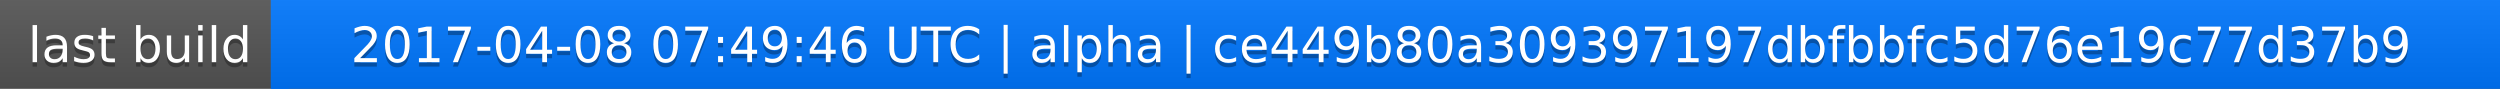
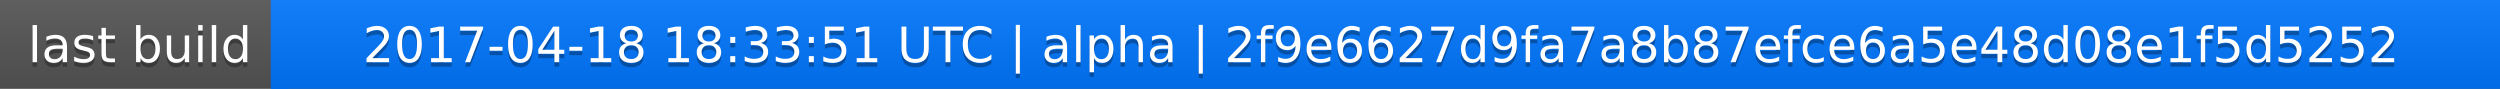
<svg xmlns="http://www.w3.org/2000/svg" width="563" height="20">
  <linearGradient id="a" x2="0" y2="100%">
    <stop offset="0" stop-color="#bbb" stop-opacity=".1" />
    <stop offset="1" stop-opacity=".1" />
  </linearGradient>
  <rect rx="0" width="563" height="20" fill="#555" />
  <rect rx="0" x="61" width="502" height="20" fill="#07f" />
  <path fill="#07f" d="M61 0h4v20h-4z" />
  <rect rx="0" width="563" height="20" fill="url(#a)" />
  <g fill="#fff" text-anchor="middle" font-family="DejaVu Sans,Verdana,Geneva,sans-serif" font-size="11">
    <text x="31.5" y="15" fill="#010101" fill-opacity=".3">last build</text>
    <text x="31.5" y="14">last build</text>
-     <text x="311" y="15" fill="#010101" fill-opacity=".3">2017-04-08 07:49:46 UTC | alpha | ce449b80a309397197dbfbbfc5d76e19c77d37b9</text>
-     <text x="311" y="14">2017-04-08 07:49:46 UTC | alpha | ce449b80a309397197dbfbbfc5d76e19c77d37b9</text>
+     <text x="311" y="15" fill="#010101" fill-opacity=".3">2017-04-18 18:33:51 UTC | alpha | 2f9e6627d9fa7a8b87efce6a5e48d08e1f5d5252</text>
+     <text x="311" y="14">2017-04-18 18:33:51 UTC | alpha | 2f9e6627d9fa7a8b87efce6a5e48d08e1f5d5252</text>
  </g>
</svg>
